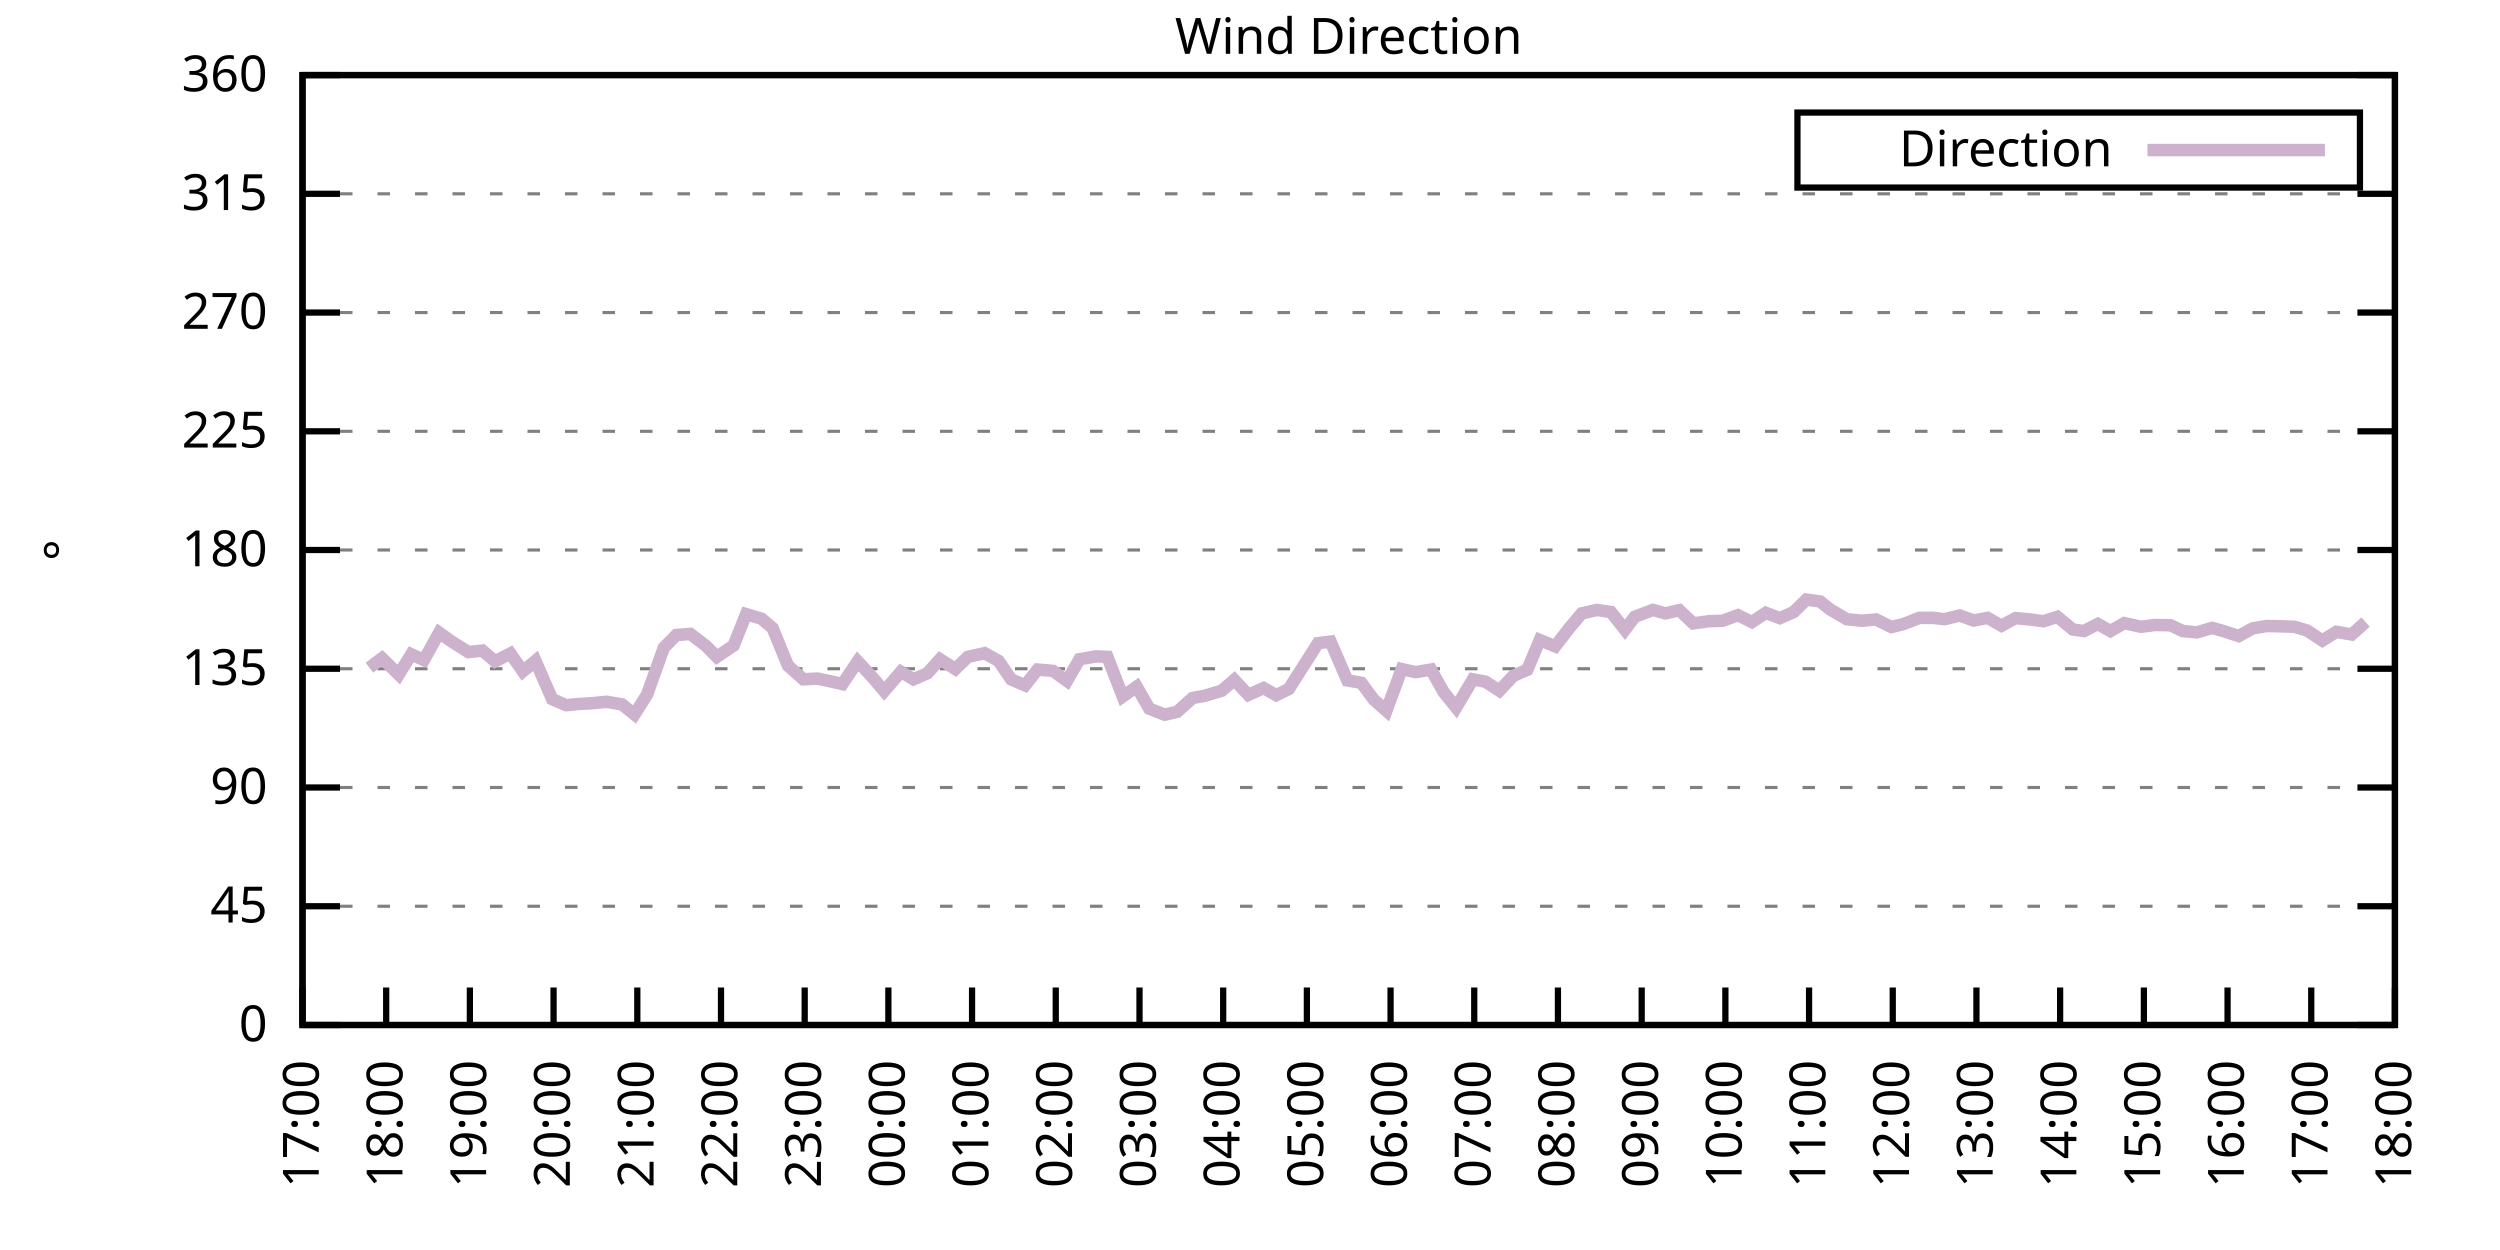
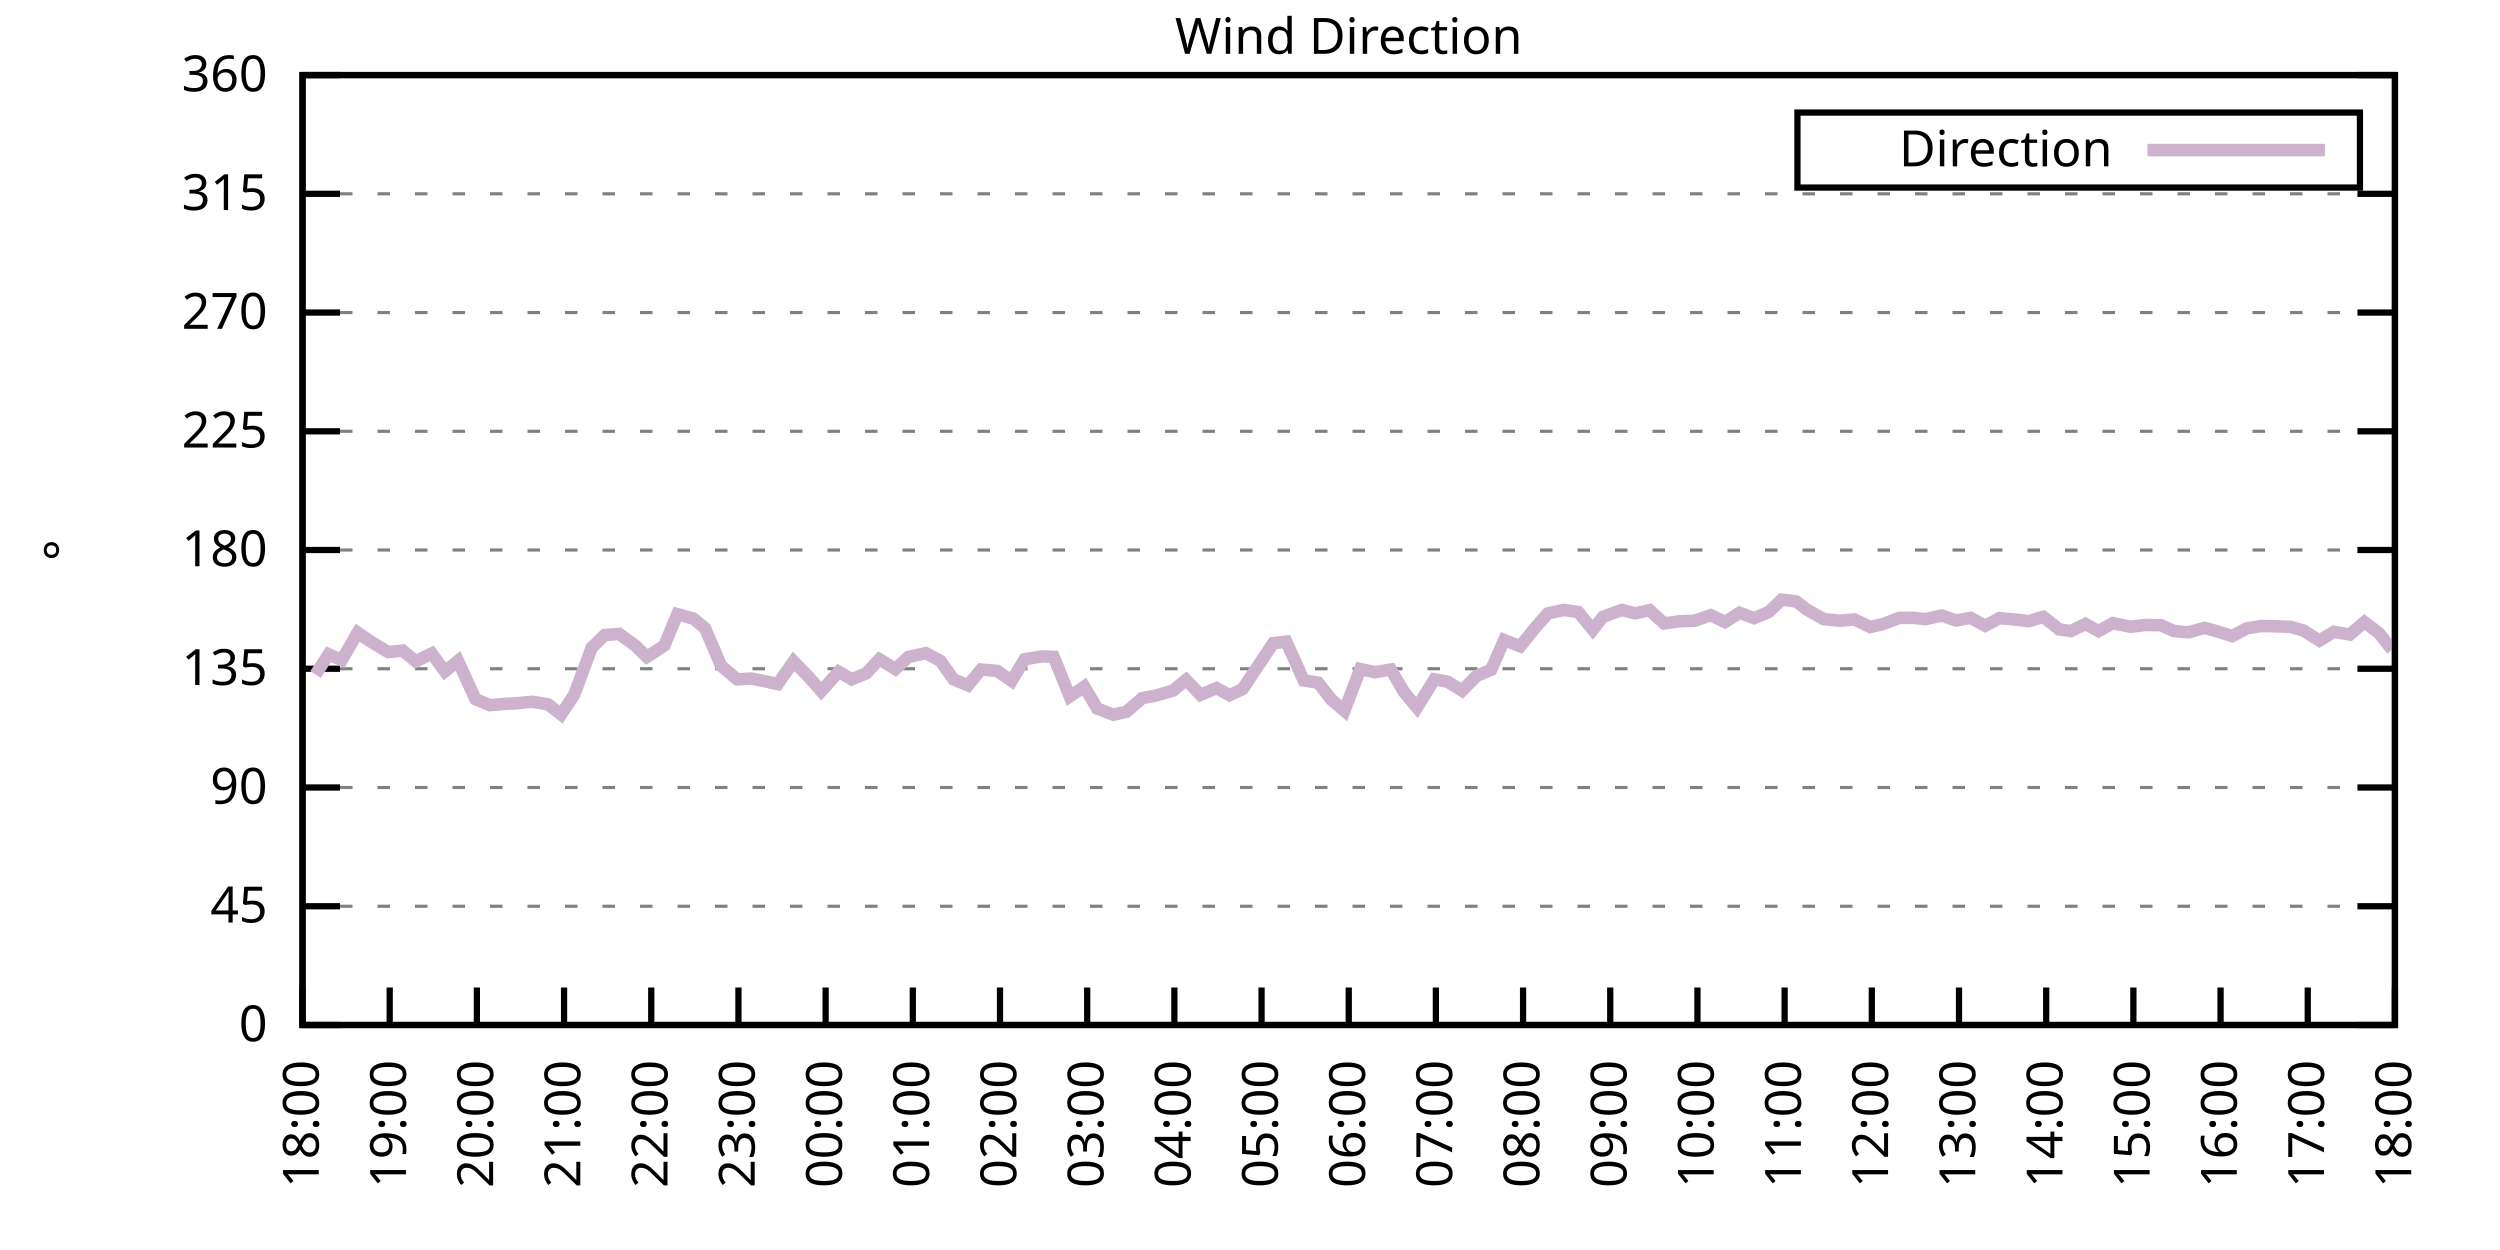
<svg xmlns="http://www.w3.org/2000/svg" xmlns:xlink="http://www.w3.org/1999/xlink" width="400" height="200" viewBox="0 0 400 200">
  <g id="gnuplot_canvas">
    <rect x="0" y="0" width="400" height="200" fill="none" />
    <defs>
      <circle id="gpDot" r="0.5" stroke-width="0.5" stroke="currentColor" />
      <path id="gpPt0" stroke-width="0.333" stroke="currentColor" d="M-1,0 h2 M0,-1 v2" />
      <path id="gpPt1" stroke-width="0.333" stroke="currentColor" d="M-1,-1 L1,1 M1,-1 L-1,1" />
      <path id="gpPt2" stroke-width="0.333" stroke="currentColor" d="M-1,0 L1,0 M0,-1 L0,1 M-1,-1 L1,1 M-1,1 L1,-1" />
      <rect id="gpPt3" stroke-width="0.333" stroke="currentColor" x="-1" y="-1" width="2" height="2" />
      <rect id="gpPt4" stroke-width="0.333" stroke="currentColor" fill="currentColor" x="-1" y="-1" width="2" height="2" />
      <circle id="gpPt5" stroke-width="0.333" stroke="currentColor" cx="0" cy="0" r="1" />
      <use xlink:href="#gpPt5" id="gpPt6" fill="currentColor" stroke="none" />
      <path id="gpPt7" stroke-width="0.333" stroke="currentColor" d="M0,-1.33 L-1.33,0.67 L1.33,0.67 z" />
      <use xlink:href="#gpPt7" id="gpPt8" fill="currentColor" stroke="none" />
      <use xlink:href="#gpPt7" id="gpPt9" stroke="currentColor" transform="rotate(180)" />
      <use xlink:href="#gpPt9" id="gpPt10" fill="currentColor" stroke="none" />
      <use xlink:href="#gpPt3" id="gpPt11" stroke="currentColor" transform="rotate(45)" />
      <use xlink:href="#gpPt11" id="gpPt12" fill="currentColor" stroke="none" />
      <path id="gpPt13" stroke-width="0.333" stroke="currentColor" d="M0,1.330 L1.265,0.411 L0.782,-1.067 L-0.782,-1.076 L-1.265,0.411 z" />
      <use xlink:href="#gpPt13" id="gpPt14" fill="currentColor" stroke="none" />
      <filter id="textbox" filterUnits="objectBoundingBox" x="0" y="0" height="1" width="1">
        <feFlood flood-color="white" flood-opacity="1" result="bgnd" />
        <feComposite in="SourceGraphic" in2="bgnd" operator="atop" />
      </filter>
      <filter id="greybox" filterUnits="objectBoundingBox" x="0" y="0" height="1" width="1">
        <feFlood flood-color="lightgrey" flood-opacity="1" result="grey" />
        <feComposite in="SourceGraphic" in2="grey" operator="atop" />
      </filter>
    </defs>
    <g fill="none" color="white" stroke="currentColor" stroke-width="1.00" stroke-linecap="butt" stroke-linejoin="miter">
</g>
    <g fill="none" color="black" stroke="currentColor" stroke-width="1.00" stroke-linecap="butt" stroke-linejoin="miter">
      <g stroke="none" shape-rendering="crispEdges">
        <polygon fill="rgb(255, 255, 255)" points="48.40,164.00 383.18,164.00 383.18,12.02 48.40,12.02 " />
      </g>
    </g>
    <g fill="none" color="black" stroke="currentColor" stroke-width="1.00" stroke-linecap="butt" stroke-linejoin="miter">
</g>
    <g fill="none" color="black" stroke="black" stroke-width="0.50" stroke-linecap="butt" stroke-linejoin="miter">
</g>
    <g fill="none" color="gray" stroke="currentColor" stroke-width="0.50" stroke-linecap="butt" stroke-linejoin="miter">
      <path stroke="gray" stroke-dasharray="2,4" class="gridline" d="M48.40,164.00 L383.19,164.00  " />
    </g>
    <g fill="none" color="gray" stroke="gray" stroke-width="1.00" stroke-linecap="butt" stroke-linejoin="miter">
</g>
    <g fill="none" color="black" stroke="currentColor" stroke-width="1.00" stroke-linecap="butt" stroke-linejoin="miter">
      <path stroke="black" d="M48.40,164.00 L54.40,164.00 M383.19,164.00 L377.19,164.00  " />
      <g transform="translate(42.80,166.60)" stroke="none" fill="black" font-family="Sans" font-size="8.00" text-anchor="end">
        <text>
          <tspan font-family="Sans"> 0</tspan>
        </text>
      </g>
    </g>
    <g fill="none" color="black" stroke="currentColor" stroke-width="1.00" stroke-linecap="butt" stroke-linejoin="miter">
</g>
    <g fill="none" color="black" stroke="black" stroke-width="0.50" stroke-linecap="butt" stroke-linejoin="miter">
</g>
    <g fill="none" color="gray" stroke="currentColor" stroke-width="0.50" stroke-linecap="butt" stroke-linejoin="miter">
      <path stroke="gray" stroke-dasharray="2,4" class="gridline" d="M48.40,145.00 L383.19,145.00  " />
    </g>
    <g fill="none" color="gray" stroke="gray" stroke-width="1.00" stroke-linecap="butt" stroke-linejoin="miter">
</g>
    <g fill="none" color="black" stroke="currentColor" stroke-width="1.00" stroke-linecap="butt" stroke-linejoin="miter">
      <path stroke="black" d="M48.40,145.00 L54.40,145.00 M383.19,145.00 L377.19,145.00  " />
      <g transform="translate(42.80,147.60)" stroke="none" fill="black" font-family="Sans" font-size="8.00" text-anchor="end">
        <text>
          <tspan font-family="Sans"> 45</tspan>
        </text>
      </g>
    </g>
    <g fill="none" color="black" stroke="currentColor" stroke-width="1.00" stroke-linecap="butt" stroke-linejoin="miter">
</g>
    <g fill="none" color="black" stroke="black" stroke-width="0.50" stroke-linecap="butt" stroke-linejoin="miter">
</g>
    <g fill="none" color="gray" stroke="currentColor" stroke-width="0.50" stroke-linecap="butt" stroke-linejoin="miter">
      <path stroke="gray" stroke-dasharray="2,4" class="gridline" d="M48.40,126.00 L383.19,126.00  " />
    </g>
    <g fill="none" color="gray" stroke="gray" stroke-width="1.00" stroke-linecap="butt" stroke-linejoin="miter">
</g>
    <g fill="none" color="black" stroke="currentColor" stroke-width="1.00" stroke-linecap="butt" stroke-linejoin="miter">
      <path stroke="black" d="M48.40,126.00 L54.40,126.00 M383.19,126.00 L377.19,126.00  " />
      <g transform="translate(42.80,128.60)" stroke="none" fill="black" font-family="Sans" font-size="8.00" text-anchor="end">
        <text>
          <tspan font-family="Sans"> 90</tspan>
        </text>
      </g>
    </g>
    <g fill="none" color="black" stroke="currentColor" stroke-width="1.00" stroke-linecap="butt" stroke-linejoin="miter">
</g>
    <g fill="none" color="black" stroke="black" stroke-width="0.50" stroke-linecap="butt" stroke-linejoin="miter">
</g>
    <g fill="none" color="gray" stroke="currentColor" stroke-width="0.50" stroke-linecap="butt" stroke-linejoin="miter">
      <path stroke="gray" stroke-dasharray="2,4" class="gridline" d="M48.40,107.00 L383.19,107.00  " />
    </g>
    <g fill="none" color="gray" stroke="gray" stroke-width="1.00" stroke-linecap="butt" stroke-linejoin="miter">
</g>
    <g fill="none" color="black" stroke="currentColor" stroke-width="1.00" stroke-linecap="butt" stroke-linejoin="miter">
      <path stroke="black" d="M48.40,107.00 L54.40,107.00 M383.19,107.00 L377.19,107.00  " />
      <g transform="translate(42.80,109.60)" stroke="none" fill="black" font-family="Sans" font-size="8.00" text-anchor="end">
        <text>
          <tspan font-family="Sans"> 135</tspan>
        </text>
      </g>
    </g>
    <g fill="none" color="black" stroke="currentColor" stroke-width="1.00" stroke-linecap="butt" stroke-linejoin="miter">
</g>
    <g fill="none" color="black" stroke="black" stroke-width="0.50" stroke-linecap="butt" stroke-linejoin="miter">
</g>
    <g fill="none" color="gray" stroke="currentColor" stroke-width="0.50" stroke-linecap="butt" stroke-linejoin="miter">
      <path stroke="gray" stroke-dasharray="2,4" class="gridline" d="M48.40,88.00 L383.19,88.00  " />
    </g>
    <g fill="none" color="gray" stroke="gray" stroke-width="1.00" stroke-linecap="butt" stroke-linejoin="miter">
</g>
    <g fill="none" color="black" stroke="currentColor" stroke-width="1.00" stroke-linecap="butt" stroke-linejoin="miter">
      <path stroke="black" d="M48.40,88.00 L54.40,88.00 M383.19,88.00 L377.19,88.00  " />
      <g transform="translate(42.80,90.60)" stroke="none" fill="black" font-family="Sans" font-size="8.00" text-anchor="end">
        <text>
          <tspan font-family="Sans"> 180</tspan>
        </text>
      </g>
    </g>
    <g fill="none" color="black" stroke="currentColor" stroke-width="1.00" stroke-linecap="butt" stroke-linejoin="miter">
</g>
    <g fill="none" color="black" stroke="black" stroke-width="0.50" stroke-linecap="butt" stroke-linejoin="miter">
</g>
    <g fill="none" color="gray" stroke="currentColor" stroke-width="0.50" stroke-linecap="butt" stroke-linejoin="miter">
      <path stroke="gray" stroke-dasharray="2,4" class="gridline" d="M48.40,69.01 L383.19,69.01  " />
    </g>
    <g fill="none" color="gray" stroke="gray" stroke-width="1.00" stroke-linecap="butt" stroke-linejoin="miter">
</g>
    <g fill="none" color="black" stroke="currentColor" stroke-width="1.00" stroke-linecap="butt" stroke-linejoin="miter">
      <path stroke="black" d="M48.40,69.01 L54.40,69.01 M383.19,69.01 L377.19,69.01  " />
      <g transform="translate(42.80,71.61)" stroke="none" fill="black" font-family="Sans" font-size="8.00" text-anchor="end">
        <text>
          <tspan font-family="Sans"> 225</tspan>
        </text>
      </g>
    </g>
    <g fill="none" color="black" stroke="currentColor" stroke-width="1.00" stroke-linecap="butt" stroke-linejoin="miter">
</g>
    <g fill="none" color="black" stroke="black" stroke-width="0.50" stroke-linecap="butt" stroke-linejoin="miter">
</g>
    <g fill="none" color="gray" stroke="currentColor" stroke-width="0.50" stroke-linecap="butt" stroke-linejoin="miter">
      <path stroke="gray" stroke-dasharray="2,4" class="gridline" d="M48.40,50.01 L383.19,50.01  " />
    </g>
    <g fill="none" color="gray" stroke="gray" stroke-width="1.00" stroke-linecap="butt" stroke-linejoin="miter">
</g>
    <g fill="none" color="black" stroke="currentColor" stroke-width="1.00" stroke-linecap="butt" stroke-linejoin="miter">
      <path stroke="black" d="M48.40,50.01 L54.40,50.01 M383.19,50.01 L377.19,50.01  " />
      <g transform="translate(42.80,52.61)" stroke="none" fill="black" font-family="Sans" font-size="8.00" text-anchor="end">
        <text>
          <tspan font-family="Sans"> 270</tspan>
        </text>
      </g>
    </g>
    <g fill="none" color="black" stroke="currentColor" stroke-width="1.00" stroke-linecap="butt" stroke-linejoin="miter">
</g>
    <g fill="none" color="black" stroke="black" stroke-width="0.50" stroke-linecap="butt" stroke-linejoin="miter">
</g>
    <g fill="none" color="gray" stroke="currentColor" stroke-width="0.50" stroke-linecap="butt" stroke-linejoin="miter">
      <path stroke="gray" stroke-dasharray="2,4" class="gridline" d="M48.40,31.01 L383.19,31.01  " />
    </g>
    <g fill="none" color="gray" stroke="gray" stroke-width="1.00" stroke-linecap="butt" stroke-linejoin="miter">
</g>
    <g fill="none" color="black" stroke="currentColor" stroke-width="1.00" stroke-linecap="butt" stroke-linejoin="miter">
      <path stroke="black" d="M48.40,31.01 L54.40,31.01 M383.19,31.01 L377.19,31.01  " />
      <g transform="translate(42.80,33.61)" stroke="none" fill="black" font-family="Sans" font-size="8.00" text-anchor="end">
        <text>
          <tspan font-family="Sans"> 315</tspan>
        </text>
      </g>
    </g>
    <g fill="none" color="black" stroke="currentColor" stroke-width="1.00" stroke-linecap="butt" stroke-linejoin="miter">
</g>
    <g fill="none" color="black" stroke="black" stroke-width="0.50" stroke-linecap="butt" stroke-linejoin="miter">
</g>
    <g fill="none" color="gray" stroke="currentColor" stroke-width="0.50" stroke-linecap="butt" stroke-linejoin="miter">
      <path stroke="gray" stroke-dasharray="2,4" class="gridline" d="M48.40,12.01 L383.19,12.01  " />
    </g>
    <g fill="none" color="gray" stroke="gray" stroke-width="1.00" stroke-linecap="butt" stroke-linejoin="miter">
</g>
    <g fill="none" color="black" stroke="currentColor" stroke-width="1.00" stroke-linecap="butt" stroke-linejoin="miter">
      <path stroke="black" d="M48.40,12.01 L54.40,12.01 M383.19,12.01 L377.19,12.01  " />
      <g transform="translate(42.80,14.61)" stroke="none" fill="black" font-family="Sans" font-size="8.00" text-anchor="end">
        <text>
          <tspan font-family="Sans"> 360</tspan>
        </text>
      </g>
    </g>
    <g fill="none" color="black" stroke="currentColor" stroke-width="1.00" stroke-linecap="butt" stroke-linejoin="miter">
      <path stroke="black" d="M48.40,164.00 L48.40,158.00  " />
      <g transform="translate(51.00,169.60) rotate(270.00)" stroke="none" fill="black" font-family="Sans" font-size="8.00" text-anchor="end">
        <text>
-           <tspan font-family="Sans">17:00</tspan>
-         </text>
-       </g>
-     </g>
-     <g fill="none" color="black" stroke="currentColor" stroke-width="1.00" stroke-linecap="butt" stroke-linejoin="miter">
-       <path stroke="black" d="M61.79,164.00 L61.79,158.00  " />
-       <g transform="translate(64.39,169.60) rotate(270.00)" stroke="none" fill="black" font-family="Sans" font-size="8.00" text-anchor="end">
-         <text>
          <tspan font-family="Sans">18:00</tspan>
        </text>
      </g>
    </g>
    <g fill="none" color="black" stroke="currentColor" stroke-width="1.00" stroke-linecap="butt" stroke-linejoin="miter">
-       <path stroke="black" d="M75.18,164.00 L75.18,158.00  " />
-       <g transform="translate(77.78,169.60) rotate(270.00)" stroke="none" fill="black" font-family="Sans" font-size="8.00" text-anchor="end">
+       <path stroke="black" d="M62.35,164.00 L62.35,158.00  " />
+       <g transform="translate(64.95,169.60) rotate(270.00)" stroke="none" fill="black" font-family="Sans" font-size="8.00" text-anchor="end">
        <text>
          <tspan font-family="Sans">19:00</tspan>
        </text>
      </g>
    </g>
    <g fill="none" color="black" stroke="currentColor" stroke-width="1.00" stroke-linecap="butt" stroke-linejoin="miter">
-       <path stroke="black" d="M88.57,164.00 L88.57,158.00  " />
-       <g transform="translate(91.17,169.60) rotate(270.00)" stroke="none" fill="black" font-family="Sans" font-size="8.00" text-anchor="end">
+       <path stroke="black" d="M76.30,164.00 L76.30,158.00  " />
+       <g transform="translate(78.90,169.60) rotate(270.00)" stroke="none" fill="black" font-family="Sans" font-size="8.00" text-anchor="end">
        <text>
          <tspan font-family="Sans">20:00</tspan>
        </text>
      </g>
    </g>
    <g fill="none" color="black" stroke="currentColor" stroke-width="1.00" stroke-linecap="butt" stroke-linejoin="miter">
-       <path stroke="black" d="M101.97,164.00 L101.97,158.00  " />
-       <g transform="translate(104.57,169.60) rotate(270.00)" stroke="none" fill="black" font-family="Sans" font-size="8.00" text-anchor="end">
+       <path stroke="black" d="M90.25,164.00 L90.25,158.00  " />
+       <g transform="translate(92.85,169.60) rotate(270.00)" stroke="none" fill="black" font-family="Sans" font-size="8.00" text-anchor="end">
        <text>
          <tspan font-family="Sans">21:00</tspan>
        </text>
      </g>
    </g>
    <g fill="none" color="black" stroke="currentColor" stroke-width="1.00" stroke-linecap="butt" stroke-linejoin="miter">
-       <path stroke="black" d="M115.36,164.00 L115.36,158.00  " />
-       <g transform="translate(117.96,169.60) rotate(270.00)" stroke="none" fill="black" font-family="Sans" font-size="8.00" text-anchor="end">
+       <path stroke="black" d="M104.20,164.00 L104.20,158.00  " />
+       <g transform="translate(106.80,169.60) rotate(270.00)" stroke="none" fill="black" font-family="Sans" font-size="8.00" text-anchor="end">
        <text>
          <tspan font-family="Sans">22:00</tspan>
        </text>
      </g>
    </g>
    <g fill="none" color="black" stroke="currentColor" stroke-width="1.00" stroke-linecap="butt" stroke-linejoin="miter">
-       <path stroke="black" d="M128.75,164.00 L128.75,158.00  " />
-       <g transform="translate(131.35,169.60) rotate(270.00)" stroke="none" fill="black" font-family="Sans" font-size="8.00" text-anchor="end">
+       <path stroke="black" d="M118.15,164.00 L118.15,158.00  " />
+       <g transform="translate(120.75,169.60) rotate(270.00)" stroke="none" fill="black" font-family="Sans" font-size="8.00" text-anchor="end">
        <text>
          <tspan font-family="Sans">23:00</tspan>
        </text>
      </g>
    </g>
    <g fill="none" color="black" stroke="currentColor" stroke-width="1.00" stroke-linecap="butt" stroke-linejoin="miter">
-       <path stroke="black" d="M142.14,164.00 L142.14,158.00  " />
-       <g transform="translate(144.74,169.60) rotate(270.00)" stroke="none" fill="black" font-family="Sans" font-size="8.00" text-anchor="end">
+       <path stroke="black" d="M132.10,164.00 L132.10,158.00  " />
+       <g transform="translate(134.70,169.60) rotate(270.00)" stroke="none" fill="black" font-family="Sans" font-size="8.00" text-anchor="end">
        <text>
          <tspan font-family="Sans">00:00</tspan>
        </text>
      </g>
    </g>
    <g fill="none" color="black" stroke="currentColor" stroke-width="1.00" stroke-linecap="butt" stroke-linejoin="miter">
-       <path stroke="black" d="M155.53,164.00 L155.53,158.00  " />
-       <g transform="translate(158.13,169.60) rotate(270.00)" stroke="none" fill="black" font-family="Sans" font-size="8.00" text-anchor="end">
+       <path stroke="black" d="M146.05,164.00 L146.05,158.00  " />
+       <g transform="translate(148.65,169.60) rotate(270.00)" stroke="none" fill="black" font-family="Sans" font-size="8.00" text-anchor="end">
        <text>
          <tspan font-family="Sans">01:00</tspan>
        </text>
      </g>
    </g>
    <g fill="none" color="black" stroke="currentColor" stroke-width="1.00" stroke-linecap="butt" stroke-linejoin="miter">
-       <path stroke="black" d="M168.92,164.00 L168.92,158.00  " />
-       <g transform="translate(171.52,169.60) rotate(270.00)" stroke="none" fill="black" font-family="Sans" font-size="8.00" text-anchor="end">
+       <path stroke="black" d="M160.00,164.00 L160.00,158.00  " />
+       <g transform="translate(162.60,169.60) rotate(270.00)" stroke="none" fill="black" font-family="Sans" font-size="8.00" text-anchor="end">
        <text>
          <tspan font-family="Sans">02:00</tspan>
        </text>
      </g>
    </g>
    <g fill="none" color="black" stroke="currentColor" stroke-width="1.00" stroke-linecap="butt" stroke-linejoin="miter">
-       <path stroke="black" d="M182.32,164.00 L182.32,158.00  " />
-       <g transform="translate(184.92,169.60) rotate(270.00)" stroke="none" fill="black" font-family="Sans" font-size="8.00" text-anchor="end">
+       <path stroke="black" d="M173.95,164.00 L173.95,158.00  " />
+       <g transform="translate(176.55,169.60) rotate(270.00)" stroke="none" fill="black" font-family="Sans" font-size="8.00" text-anchor="end">
        <text>
          <tspan font-family="Sans">03:00</tspan>
        </text>
      </g>
    </g>
    <g fill="none" color="black" stroke="currentColor" stroke-width="1.00" stroke-linecap="butt" stroke-linejoin="miter">
-       <path stroke="black" d="M195.71,164.00 L195.71,158.00  " />
-       <g transform="translate(198.31,169.60) rotate(270.00)" stroke="none" fill="black" font-family="Sans" font-size="8.00" text-anchor="end">
+       <path stroke="black" d="M187.90,164.00 L187.90,158.00  " />
+       <g transform="translate(190.50,169.60) rotate(270.00)" stroke="none" fill="black" font-family="Sans" font-size="8.00" text-anchor="end">
        <text>
          <tspan font-family="Sans">04:00</tspan>
        </text>
      </g>
    </g>
    <g fill="none" color="black" stroke="currentColor" stroke-width="1.00" stroke-linecap="butt" stroke-linejoin="miter">
-       <path stroke="black" d="M209.10,164.00 L209.10,158.00  " />
-       <g transform="translate(211.70,169.60) rotate(270.00)" stroke="none" fill="black" font-family="Sans" font-size="8.00" text-anchor="end">
+       <path stroke="black" d="M201.85,164.00 L201.85,158.00  " />
+       <g transform="translate(204.45,169.60) rotate(270.00)" stroke="none" fill="black" font-family="Sans" font-size="8.00" text-anchor="end">
        <text>
          <tspan font-family="Sans">05:00</tspan>
        </text>
      </g>
    </g>
    <g fill="none" color="black" stroke="currentColor" stroke-width="1.00" stroke-linecap="butt" stroke-linejoin="miter">
-       <path stroke="black" d="M222.49,164.00 L222.49,158.00  " />
-       <g transform="translate(225.09,169.60) rotate(270.00)" stroke="none" fill="black" font-family="Sans" font-size="8.00" text-anchor="end">
+       <path stroke="black" d="M215.80,164.00 L215.80,158.00  " />
+       <g transform="translate(218.40,169.60) rotate(270.00)" stroke="none" fill="black" font-family="Sans" font-size="8.00" text-anchor="end">
        <text>
          <tspan font-family="Sans">06:00</tspan>
        </text>
      </g>
    </g>
    <g fill="none" color="black" stroke="currentColor" stroke-width="1.00" stroke-linecap="butt" stroke-linejoin="miter">
-       <path stroke="black" d="M235.88,164.00 L235.88,158.00  " />
-       <g transform="translate(238.48,169.60) rotate(270.00)" stroke="none" fill="black" font-family="Sans" font-size="8.00" text-anchor="end">
+       <path stroke="black" d="M229.74,164.00 L229.74,158.00  " />
+       <g transform="translate(232.34,169.60) rotate(270.00)" stroke="none" fill="black" font-family="Sans" font-size="8.00" text-anchor="end">
        <text>
          <tspan font-family="Sans">07:00</tspan>
        </text>
      </g>
    </g>
    <g fill="none" color="black" stroke="currentColor" stroke-width="1.00" stroke-linecap="butt" stroke-linejoin="miter">
-       <path stroke="black" d="M249.27,164.00 L249.27,158.00  " />
-       <g transform="translate(251.87,169.60) rotate(270.00)" stroke="none" fill="black" font-family="Sans" font-size="8.00" text-anchor="end">
+       <path stroke="black" d="M243.69,164.00 L243.69,158.00  " />
+       <g transform="translate(246.29,169.60) rotate(270.00)" stroke="none" fill="black" font-family="Sans" font-size="8.00" text-anchor="end">
        <text>
          <tspan font-family="Sans">08:00</tspan>
        </text>
      </g>
    </g>
    <g fill="none" color="black" stroke="currentColor" stroke-width="1.00" stroke-linecap="butt" stroke-linejoin="miter">
-       <path stroke="black" d="M262.67,164.00 L262.67,158.00  " />
-       <g transform="translate(265.27,169.60) rotate(270.00)" stroke="none" fill="black" font-family="Sans" font-size="8.00" text-anchor="end">
+       <path stroke="black" d="M257.64,164.00 L257.64,158.00  " />
+       <g transform="translate(260.24,169.60) rotate(270.00)" stroke="none" fill="black" font-family="Sans" font-size="8.00" text-anchor="end">
        <text>
          <tspan font-family="Sans">09:00</tspan>
        </text>
      </g>
    </g>
    <g fill="none" color="black" stroke="currentColor" stroke-width="1.00" stroke-linecap="butt" stroke-linejoin="miter">
-       <path stroke="black" d="M276.06,164.00 L276.06,158.00  " />
-       <g transform="translate(278.66,169.60) rotate(270.00)" stroke="none" fill="black" font-family="Sans" font-size="8.00" text-anchor="end">
+       <path stroke="black" d="M271.59,164.00 L271.59,158.00  " />
+       <g transform="translate(274.19,169.60) rotate(270.00)" stroke="none" fill="black" font-family="Sans" font-size="8.00" text-anchor="end">
        <text>
          <tspan font-family="Sans">10:00</tspan>
        </text>
      </g>
    </g>
    <g fill="none" color="black" stroke="currentColor" stroke-width="1.00" stroke-linecap="butt" stroke-linejoin="miter">
-       <path stroke="black" d="M289.45,164.00 L289.45,158.00  " />
-       <g transform="translate(292.05,169.60) rotate(270.00)" stroke="none" fill="black" font-family="Sans" font-size="8.00" text-anchor="end">
+       <path stroke="black" d="M285.54,164.00 L285.54,158.00  " />
+       <g transform="translate(288.14,169.60) rotate(270.00)" stroke="none" fill="black" font-family="Sans" font-size="8.00" text-anchor="end">
        <text>
          <tspan font-family="Sans">11:00</tspan>
        </text>
      </g>
    </g>
    <g fill="none" color="black" stroke="currentColor" stroke-width="1.00" stroke-linecap="butt" stroke-linejoin="miter">
-       <path stroke="black" d="M302.84,164.00 L302.84,158.00  " />
-       <g transform="translate(305.44,169.60) rotate(270.00)" stroke="none" fill="black" font-family="Sans" font-size="8.00" text-anchor="end">
+       <path stroke="black" d="M299.49,164.00 L299.49,158.00  " />
+       <g transform="translate(302.09,169.60) rotate(270.00)" stroke="none" fill="black" font-family="Sans" font-size="8.00" text-anchor="end">
        <text>
          <tspan font-family="Sans">12:00</tspan>
        </text>
      </g>
    </g>
    <g fill="none" color="black" stroke="currentColor" stroke-width="1.00" stroke-linecap="butt" stroke-linejoin="miter">
-       <path stroke="black" d="M316.23,164.00 L316.23,158.00  " />
-       <g transform="translate(318.83,169.60) rotate(270.00)" stroke="none" fill="black" font-family="Sans" font-size="8.00" text-anchor="end">
+       <path stroke="black" d="M313.44,164.00 L313.44,158.00  " />
+       <g transform="translate(316.04,169.60) rotate(270.00)" stroke="none" fill="black" font-family="Sans" font-size="8.00" text-anchor="end">
        <text>
          <tspan font-family="Sans">13:00</tspan>
        </text>
      </g>
    </g>
    <g fill="none" color="black" stroke="currentColor" stroke-width="1.00" stroke-linecap="butt" stroke-linejoin="miter">
-       <path stroke="black" d="M329.62,164.00 L329.62,158.00  " />
-       <g transform="translate(332.22,169.60) rotate(270.00)" stroke="none" fill="black" font-family="Sans" font-size="8.00" text-anchor="end">
+       <path stroke="black" d="M327.39,164.00 L327.39,158.00  " />
+       <g transform="translate(329.99,169.60) rotate(270.00)" stroke="none" fill="black" font-family="Sans" font-size="8.00" text-anchor="end">
        <text>
          <tspan font-family="Sans">14:00</tspan>
        </text>
      </g>
    </g>
    <g fill="none" color="black" stroke="currentColor" stroke-width="1.00" stroke-linecap="butt" stroke-linejoin="miter">
-       <path stroke="black" d="M343.02,164.00 L343.02,158.00  " />
-       <g transform="translate(345.62,169.60) rotate(270.00)" stroke="none" fill="black" font-family="Sans" font-size="8.00" text-anchor="end">
+       <path stroke="black" d="M341.34,164.00 L341.34,158.00  " />
+       <g transform="translate(343.94,169.60) rotate(270.00)" stroke="none" fill="black" font-family="Sans" font-size="8.00" text-anchor="end">
        <text>
          <tspan font-family="Sans">15:00</tspan>
        </text>
      </g>
    </g>
    <g fill="none" color="black" stroke="currentColor" stroke-width="1.00" stroke-linecap="butt" stroke-linejoin="miter">
-       <path stroke="black" d="M356.41,164.00 L356.41,158.00  " />
-       <g transform="translate(359.01,169.60) rotate(270.00)" stroke="none" fill="black" font-family="Sans" font-size="8.00" text-anchor="end">
+       <path stroke="black" d="M355.29,164.00 L355.29,158.00  " />
+       <g transform="translate(357.89,169.60) rotate(270.00)" stroke="none" fill="black" font-family="Sans" font-size="8.00" text-anchor="end">
        <text>
          <tspan font-family="Sans">16:00</tspan>
        </text>
      </g>
    </g>
    <g fill="none" color="black" stroke="currentColor" stroke-width="1.00" stroke-linecap="butt" stroke-linejoin="miter">
-       <path stroke="black" d="M369.80,164.00 L369.80,158.00  " />
-       <g transform="translate(372.40,169.60) rotate(270.00)" stroke="none" fill="black" font-family="Sans" font-size="8.00" text-anchor="end">
+       <path stroke="black" d="M369.24,164.00 L369.24,158.00  " />
+       <g transform="translate(371.84,169.60) rotate(270.00)" stroke="none" fill="black" font-family="Sans" font-size="8.00" text-anchor="end">
        <text>
          <tspan font-family="Sans">17:00</tspan>
        </text>
      </g>
    </g>
    <g fill="none" color="black" stroke="currentColor" stroke-width="1.00" stroke-linecap="butt" stroke-linejoin="miter">
      <path stroke="black" d="M383.19,164.00 L383.19,158.00  " />
      <g transform="translate(385.79,169.60) rotate(270.00)" stroke="none" fill="black" font-family="Sans" font-size="8.00" text-anchor="end">
        <text>
          <tspan font-family="Sans">18:00</tspan>
        </text>
      </g>
    </g>
    <g fill="none" color="black" stroke="currentColor" stroke-width="1.00" stroke-linecap="butt" stroke-linejoin="miter">
</g>
    <g fill="none" color="black" stroke="currentColor" stroke-width="1.00" stroke-linecap="butt" stroke-linejoin="miter">
      <path stroke="black" d="M48.40,12.01 L48.40,164.00 L383.19,164.00 L383.19,12.01 L48.40,12.01 Z  " />
    </g>
    <g fill="none" color="black" stroke="currentColor" stroke-width="1.00" stroke-linecap="butt" stroke-linejoin="miter">
</g>
    <g fill="none" color="black" stroke="currentColor" stroke-width="1.00" stroke-linecap="butt" stroke-linejoin="miter">
      <path stroke="black" d="M287.59,30.01 L287.59,18.01 L377.59,18.01 L377.59,30.01 L287.59,30.01 Z  " />
    </g>
    <g id="Wind_direction_plot_1">
      <g fill="none" color="white" stroke="black" stroke-width="2.00" stroke-linecap="butt" stroke-linejoin="miter">
</g>
      <g fill="none" color="black" stroke="currentColor" stroke-width="2.00" stroke-linecap="butt" stroke-linejoin="miter">
        <g transform="translate(337.99,26.61)" stroke="none" fill="black" font-family="Sans" font-size="8.00" text-anchor="end">
          <text>
            <tspan font-family="Sans">Direction</tspan>
          </text>
        </g>
      </g>
      <g fill="none" color="black" stroke="currentColor" stroke-width="2.00" stroke-linecap="butt" stroke-linejoin="miter">
-         <path stroke="rgb(204, 178, 204)" d="M343.59,24.01 L371.99,24.01 M59.11,106.83 L61.12,105.31 L63.80,107.93 L65.81,104.68 L67.82,105.61 L70.27,101.22   L72.28,102.66 L74.96,104.34 L77.19,104.09 L79.20,105.82 L81.66,104.56 L83.66,107.43 L85.67,105.74 L88.35,111.86   L90.58,112.83 L92.82,112.62 L94.60,112.53 L97.06,112.28 L99.51,112.70 L101.52,114.31 L103.53,111.14 L106.21,103.63   L108.22,101.60 L110.45,101.43 L112.90,103.29 L114.69,105.10 L117.37,103.29 L119.38,98.26 L121.83,98.98 L123.62,100.50   L126.07,106.50 L128.53,108.69 L130.76,108.57 L132.77,108.99 L134.78,109.45 L137.23,105.82 L139.69,108.48 L141.47,110.59   L144.15,107.47 L146.16,108.69 L148.39,107.72 L150.40,105.48 L152.85,107.05 L154.86,105.10 L157.54,104.51 L159.77,105.74   L161.78,108.69 L164.01,109.66 L166.02,107.13 L168.48,107.34 L170.71,108.95 L172.72,105.48 L175.40,105.02 L177.18,105.10   L179.64,111.44 L181.87,109.87 L183.88,113.38 L186.33,114.35 L188.34,113.89 L190.80,111.69 L192.81,111.31 L195.48,110.51   L197.49,108.78 L199.73,111.18 L202.18,110.09 L204.19,111.23 L206.20,110.25 L210.88,102.91 L212.89,102.66 L215.57,108.86   L217.80,109.24 L219.81,111.94 L221.82,113.72 L224.28,107.05 L226.51,107.55 L228.96,107.13 L230.97,110.72 L232.98,113.21   L235.66,108.69 L237.67,109.07 L239.90,110.51 L242.13,108.14 L244.36,107.17 L246.37,102.40 L248.83,103.42 L251.06,100.54   L253.07,98.14 L255.52,97.59 L257.76,97.93 L259.99,100.76 L261.55,98.69 L264.45,97.59 L266.46,98.14 L268.69,97.63   L270.92,99.74 L273.38,99.40 L275.61,99.32 L278.07,98.43 L280.30,99.53 L282.53,98.05 L284.76,98.90 L286.99,97.93   L289.00,95.94 L291.23,96.24 L292.80,97.50 L295.48,99.07 L297.93,99.32 L300.16,99.11 L302.62,100.33 L304.63,99.83   L307.08,98.86 L309.31,98.86 L311.10,99.07 L313.55,98.48 L315.79,99.28 L318.02,98.86 L320.25,100.12 L322.48,98.90   L324.71,99.11 L326.95,99.40 L329.18,98.69 L331.63,100.71 L333.42,100.97 L335.65,99.83 L337.66,100.97 L339.89,99.70   L342.57,100.29 L344.80,100.00 L347.26,100.04 L349.26,100.97 L351.50,101.18 L353.95,100.46 L355.74,100.97 L358.19,101.77   L360.42,100.54 L362.66,100.16 L364.89,100.21 L367.12,100.29 L369.13,100.88 L371.58,102.49 L373.82,101.09 L376.27,101.52   L378.50,99.53  " />
+         <path stroke="rgb(204, 178, 204)" d="M343.59,24.01 L371.99,24.01 M50.49,107.93 L52.58,104.68 L54.68,105.61 L57.23,101.22 L59.33,102.66 L62.12,104.34   L64.44,104.09 L66.53,105.82 L69.09,104.56 L71.18,107.43 L73.28,105.74 L76.07,111.86 L78.39,112.83 L80.72,112.62   L82.58,112.53 L85.13,112.28 L87.69,112.70 L89.78,114.31 L91.88,111.14 L94.67,103.63 L96.76,101.60 L99.08,101.43   L101.64,103.29 L103.50,105.10 L106.29,103.29 L108.38,98.26 L110.94,98.98 L112.80,100.50 L115.36,106.50 L117.92,108.69   L120.24,108.57 L122.33,108.99 L124.43,109.45 L126.98,105.82 L129.54,108.48 L131.40,110.59 L134.19,107.47 L136.28,108.69   L138.61,107.72 L140.70,105.48 L143.26,107.05 L145.35,105.10 L148.14,104.51 L150.46,105.74 L152.56,108.69 L154.88,109.66   L156.97,107.13 L159.53,107.34 L161.86,108.95 L163.95,105.48 L166.74,105.02 L168.60,105.10 L171.16,111.44 L173.48,109.87   L175.57,113.38 L178.13,114.35 L180.22,113.89 L182.78,111.69 L184.87,111.31 L187.66,110.51 L189.76,108.78 L192.08,111.18   L194.64,110.09 L196.73,111.23 L198.82,110.25 L203.71,102.91 L205.80,102.66 L208.59,108.86 L210.91,109.24 L213.01,111.94   L215.10,113.72 L217.65,107.05 L219.98,107.55 L222.54,107.13 L224.63,110.72 L226.72,113.21 L229.51,108.69 L231.60,109.07   L233.93,110.51 L236.25,108.14 L238.58,107.17 L240.67,102.40 L243.23,103.42 L245.55,100.54 L247.65,98.14 L250.20,97.59   L252.53,97.93 L254.85,100.76 L256.48,98.69 L259.50,97.59 L261.60,98.14 L263.92,97.63 L266.25,99.74 L268.80,99.40   L271.13,99.32 L273.69,98.43 L276.01,99.53 L278.34,98.05 L280.66,98.90 L282.99,97.93 L285.08,95.94 L287.40,96.24   L289.03,97.50 L291.82,99.07 L294.38,99.32 L296.70,99.11 L299.26,100.33 L301.35,99.83 L303.91,98.86 L306.23,98.86   L308.09,99.07 L310.65,98.48 L312.98,99.28 L315.30,98.86 L317.63,100.12 L319.95,98.90 L322.28,99.11 L324.60,99.40   L326.93,98.69 L329.48,100.71 L331.34,100.97 L333.67,99.83 L335.76,100.97 L338.09,99.70 L340.88,100.29 L343.20,100.00   L345.76,100.04 L347.85,100.97 L350.18,101.18 L352.73,100.46 L354.59,100.97 L357.15,101.77 L359.48,100.54 L361.80,100.16   L364.13,100.21 L366.45,100.29 L368.54,100.88 L371.10,102.49 L373.43,101.09 L375.98,101.52 L378.31,99.53 L380.63,101.30   L382.73,103.96  " />
      </g>
    </g>
    <g fill="none" color="black" stroke="currentColor" stroke-width="2.00" stroke-linecap="butt" stroke-linejoin="miter">
</g>
    <g fill="none" color="black" stroke="black" stroke-width="1.00" stroke-linecap="butt" stroke-linejoin="miter">
</g>
    <g fill="none" color="black" stroke="currentColor" stroke-width="1.00" stroke-linecap="butt" stroke-linejoin="miter">
      <path stroke="black" d="M48.40,12.01 L48.40,164.00 L383.19,164.00 L383.19,12.01 L48.40,12.01 Z  " />
      <g transform="translate(12.80,88.01) rotate(270.00)" stroke="none" fill="black" font-family="Sans" font-size="8.00" text-anchor="middle">
        <text>
          <tspan font-family="Sans">°</tspan>
        </text>
      </g>
    </g>
    <g fill="none" color="black" stroke="currentColor" stroke-width="1.00" stroke-linecap="butt" stroke-linejoin="miter">
</g>
    <g fill="none" color="black" stroke="currentColor" stroke-width="1.00" stroke-linecap="butt" stroke-linejoin="miter">
      <g transform="translate(215.79,8.61)" stroke="none" fill="black" font-family="Sans" font-size="8.00" text-anchor="middle">
        <text>
          <tspan font-family="Sans">Wind Direction</tspan>
        </text>
      </g>
    </g>
    <g fill="none" color="black" stroke="currentColor" stroke-width="1.00" stroke-linecap="butt" stroke-linejoin="miter">
</g>
  </g>
</svg>
